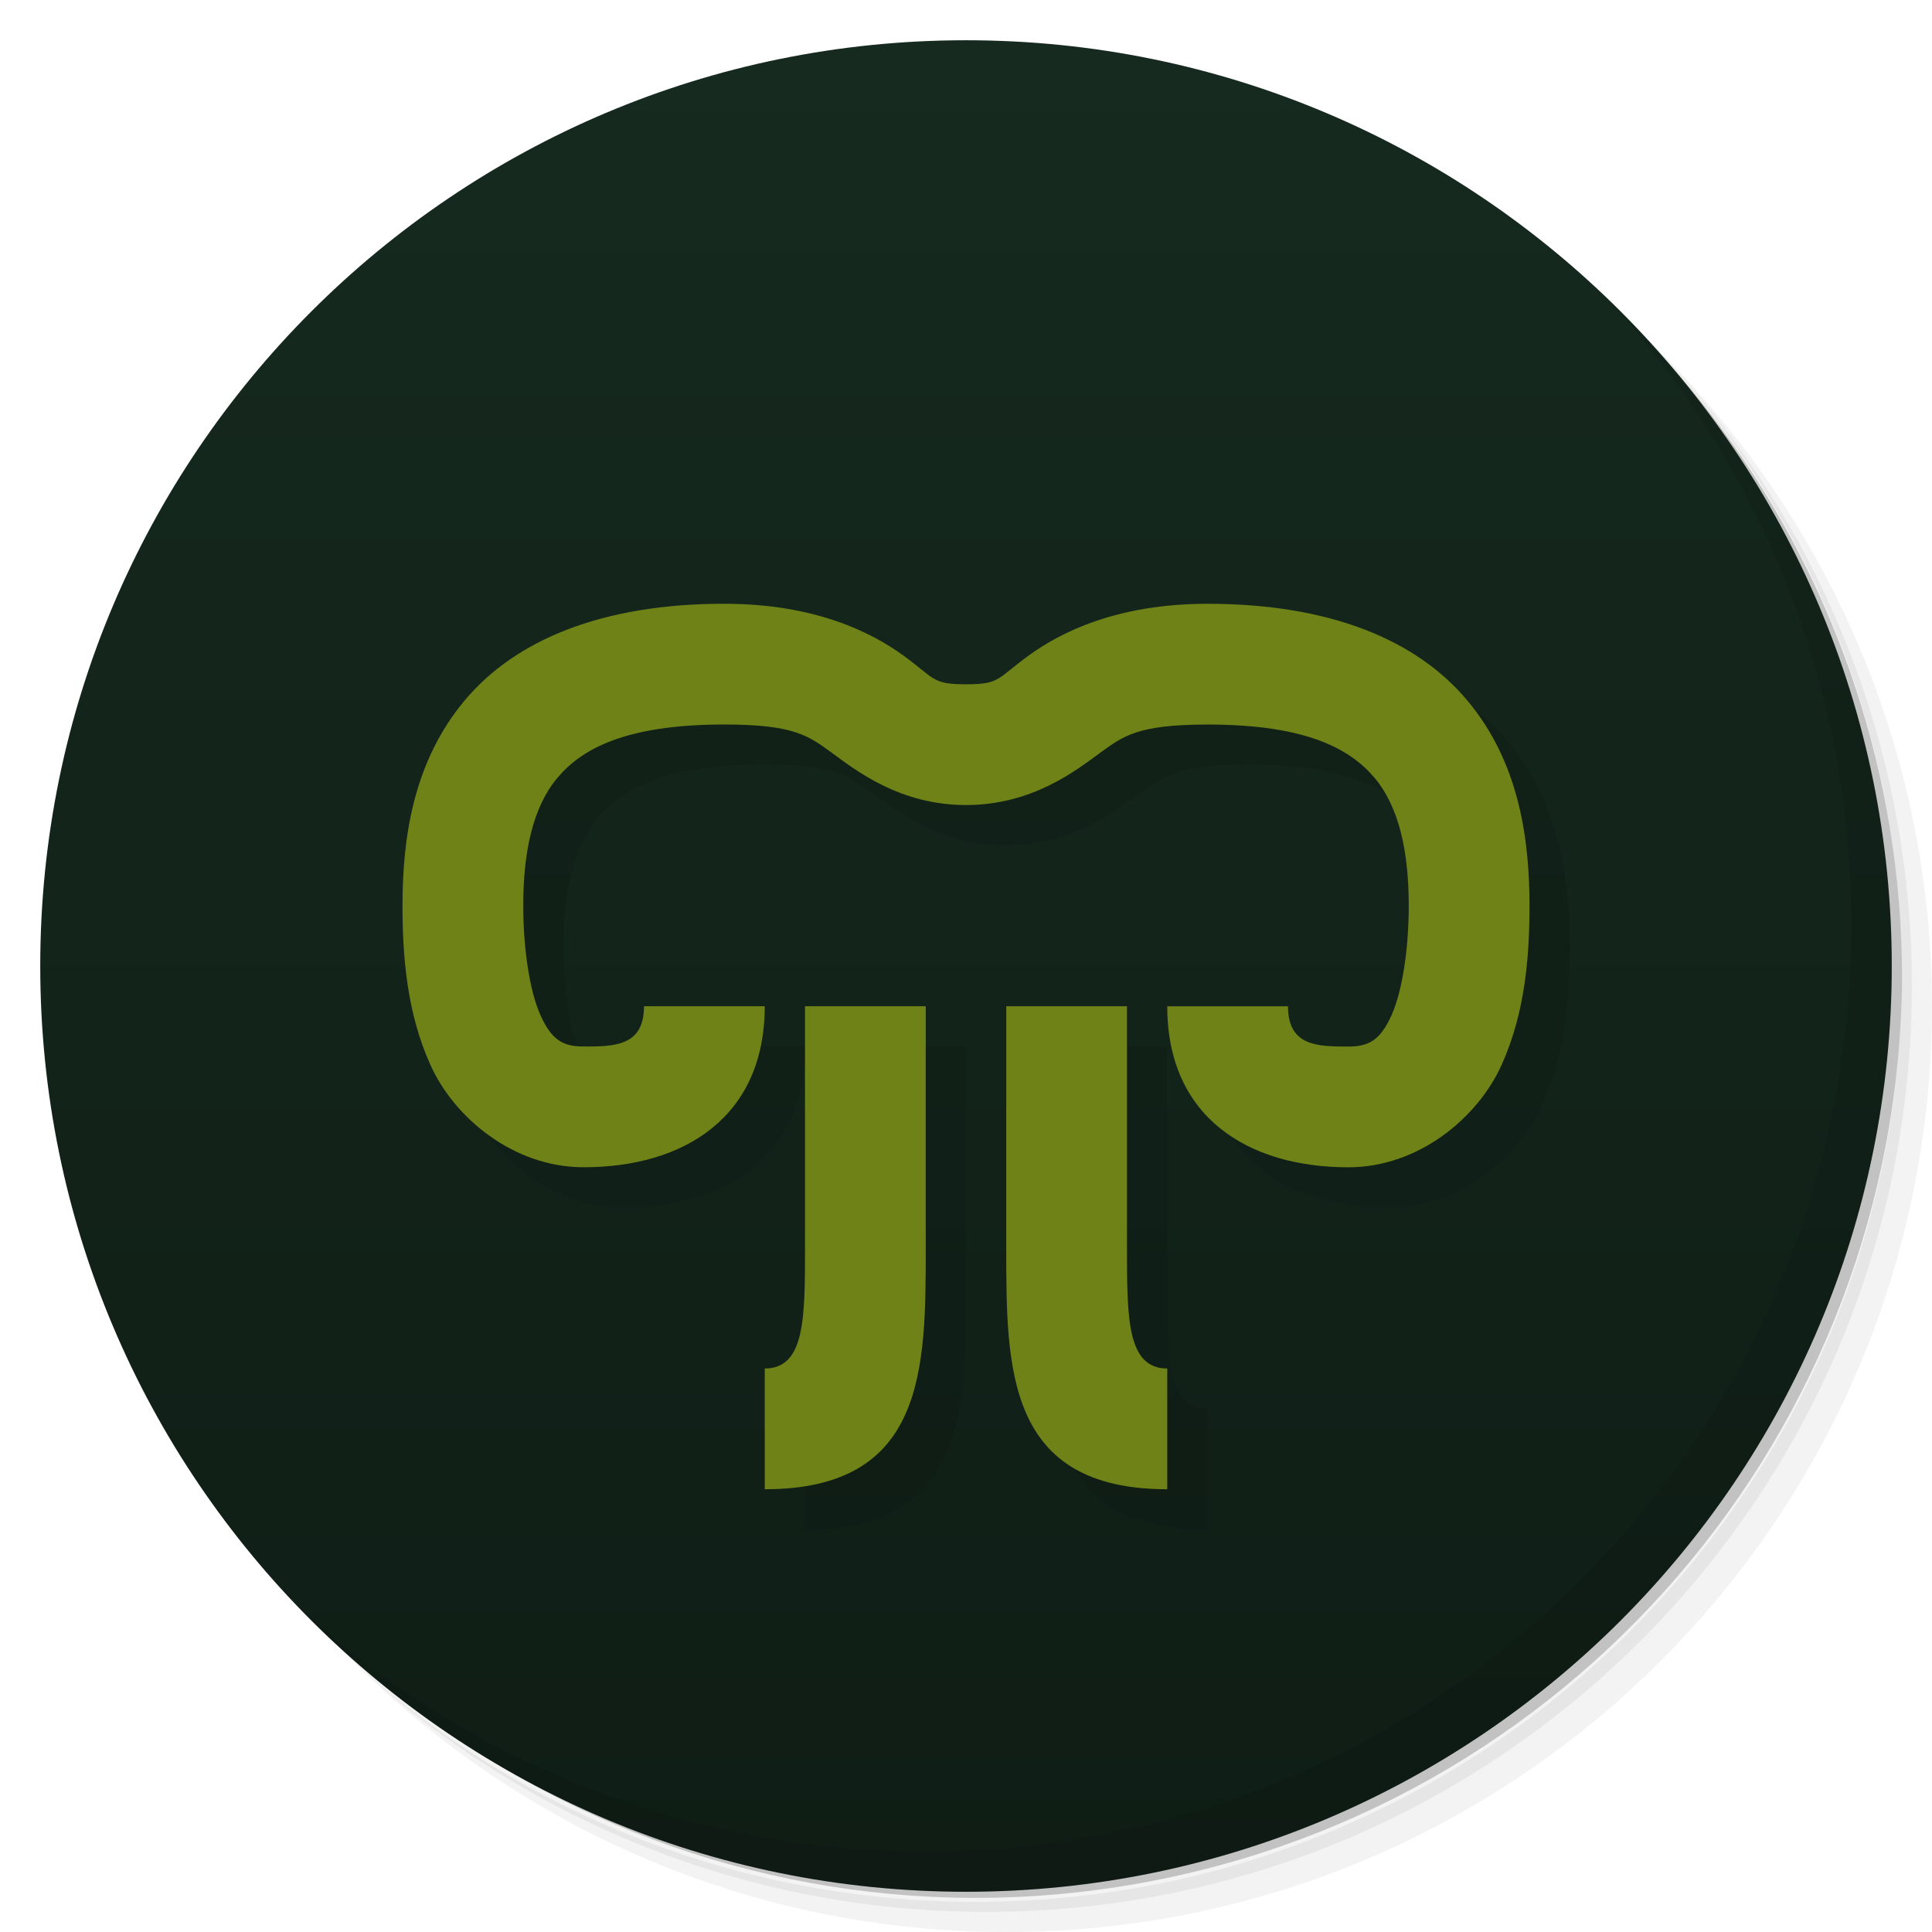
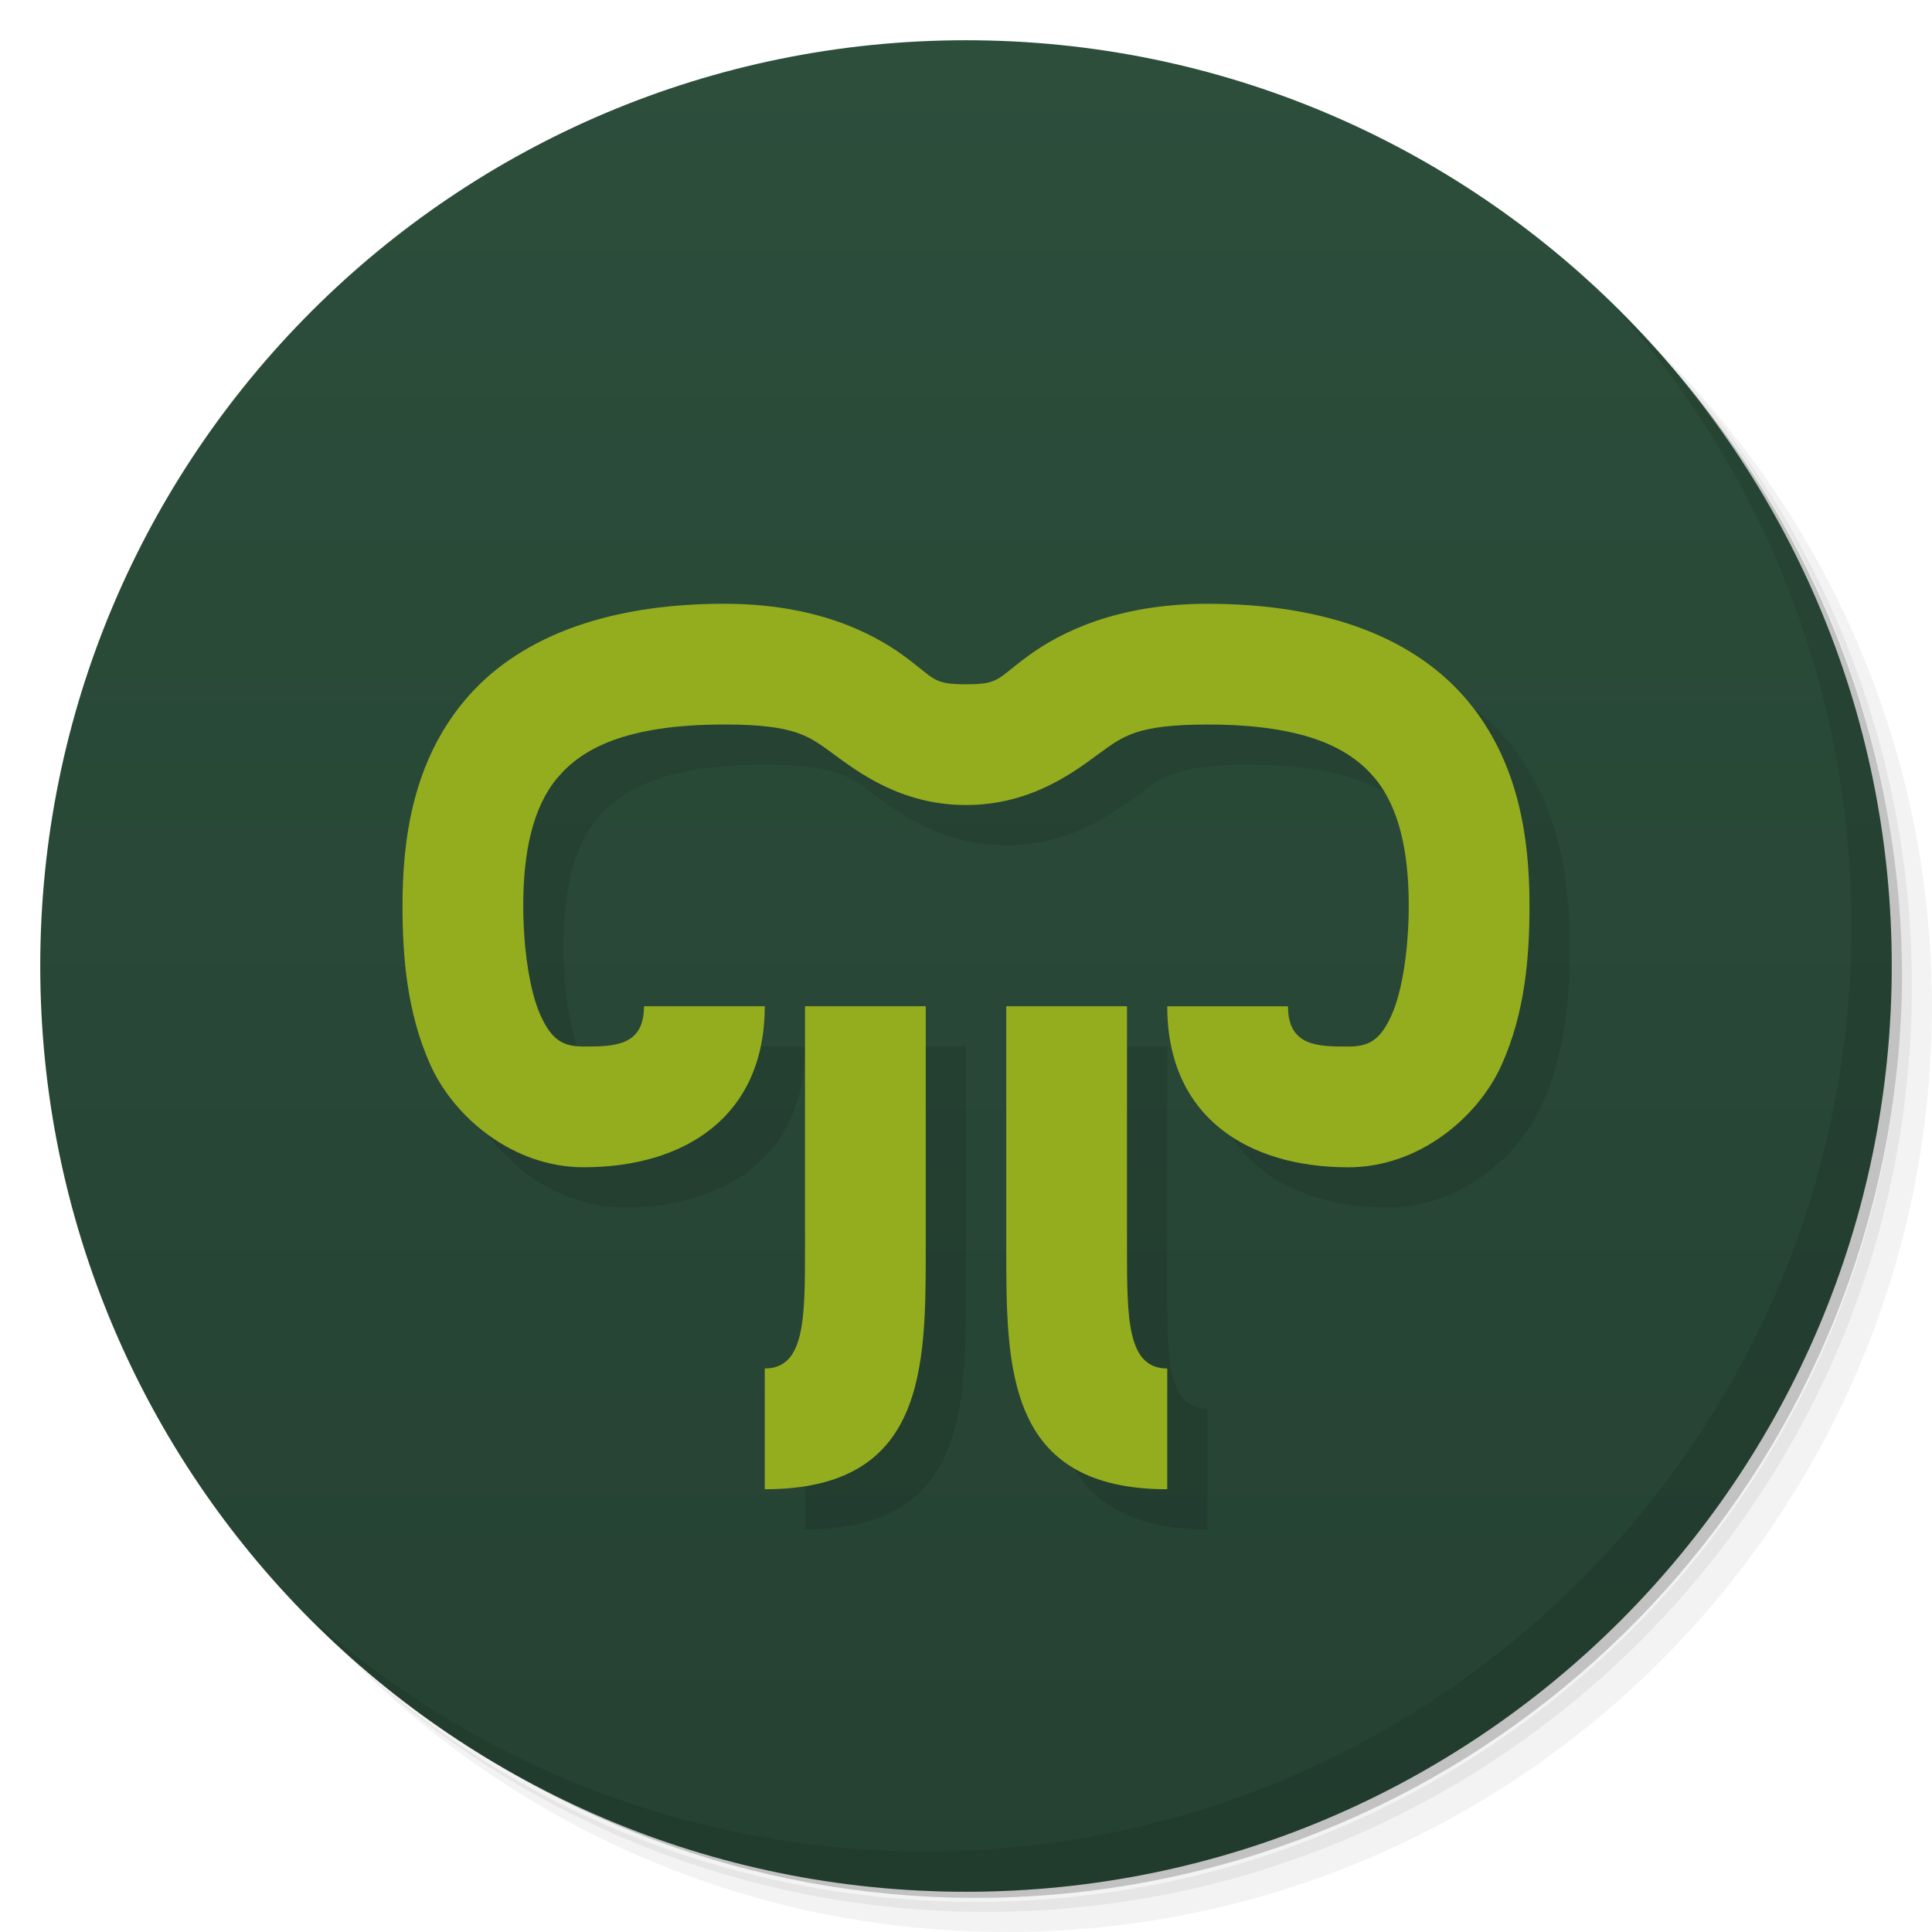
<svg xmlns="http://www.w3.org/2000/svg" version="1.1" viewBox="0 0 48 48">
  <defs>
    <linearGradient id="bg" x2="0" y1="1" y2="47" gradientUnits="userSpaceOnUse">
-       <stop style="stop-color:#162a1f" offset="0" />
-       <stop style="stop-color:#0f1d15" offset="1" />
+       <stop style="stop-color:#2c4e3b" offset="0" />
+       <stop style="stop-color:#254132" offset="1" />
    </linearGradient>
  </defs>
  <path d="m36.31 5c5.859 4.062 9.688 10.831 9.688 18.5 0 12.426-10.07 22.5-22.5 22.5-7.669 0-14.438-3.828-18.5-9.688 1.037 1.822 2.306 3.499 3.781 4.969 4.085 3.712 9.514 5.969 15.469 5.969 12.703 0 23-10.298 23-23 0-5.954-2.256-11.384-5.969-15.469-1.469-1.475-3.147-2.744-4.969-3.781zm4.969 3.781c3.854 4.113 6.219 9.637 6.219 15.719 0 12.703-10.297 23-23 23-6.081 0-11.606-2.364-15.719-6.219 4.16 4.144 9.883 6.719 16.219 6.719 12.703 0 23-10.298 23-23 0-6.335-2.575-12.06-6.719-16.219z" style="opacity:.05" />
  <path d="m41.28 8.781c3.712 4.085 5.969 9.514 5.969 15.469 0 12.703-10.297 23-23 23-5.954 0-11.384-2.256-15.469-5.969 4.113 3.854 9.637 6.219 15.719 6.219 12.703 0 23-10.298 23-23 0-6.081-2.364-11.606-6.219-15.719z" style="opacity:.1" />
  <path d="m31.25 2.375c8.615 3.154 14.75 11.417 14.75 21.13 0 12.426-10.07 22.5-22.5 22.5-9.708 0-17.971-6.135-21.12-14.75a23 23 0 0 0 44.875-7 23 23 0 0 0-16-21.875z" style="opacity:.2" />
  <circle cx="24" cy="24" r="23" style="fill:url(#bg)" />
  <path d="m40.03 7.531c3.712 4.084 5.969 9.514 5.969 15.469 0 12.703-10.297 23-23 23-5.954 0-11.384-2.256-15.469-5.969 4.178 4.291 10.01 6.969 16.469 6.969 12.703 0 23-10.298 23-23 0-6.462-2.677-12.291-6.969-16.469z" style="opacity:.1" />
  <path id="shadow" d="m19 16c-3.023 0-5.192.886-6.465 2.414-1.273 1.528-1.535 3.419-1.535 5.086 0 1.236.103 2.649.695 3.961.592 1.312 2.063 2.54 3.805 2.539 2.5 0 4.5-1.25 4.5-4h-3c0 1-.75 1-1.5 1-.5 0-.788-.148-1.07-.773-.283-.625-.43-1.713-.43-2.727 0-1.333.238-2.442.84-3.164.601-.722 1.683-1.336 4.16-1.336 1.75 0 2.097.289 2.68.713.582.424 1.67 1.288 3.32 1.288s2.738-.864 3.32-1.288c.583-.423.93-.712 2.68-.712 2.477 0 3.558.614 4.16 1.336.602.722.84 1.83.84 3.164 0 1.014-.147 2.101-.43 2.726-.282.625-.57.774-1.07.774-.75 0-1.5 0-1.5-1h-3c0 2.75 2 4 4.5 4 1.741.001 3.212-1.227 3.805-2.539.593-1.312.695-2.725.695-3.961 0-1.667-.261-3.558-1.535-5.086-1.273-1.528-3.442-2.414-6.465-2.414-2.25 0-3.653.71-4.445 1.287-.792.576-.705.713-1.555.713s-.762-.137-1.554-.713c-.793-.577-2.196-1.287-4.446-1.287zm2 10v6c0 1.75 0 3-1 3v3c4 0 4-3 4-6v-6zm8 0v6c0 1.75 0 3 1 3v3c-4 0-4-3-4-6v-6z" style="opacity:.1" />
-   <path id="shroom" d="m18 15c-3.023 0-5.192.886-6.465 2.414-1.273 1.528-1.535 3.419-1.535 5.086 0 1.236.103 2.649.695 3.961.592 1.312 2.063 2.54 3.805 2.539 2.5 0 4.5-1.25 4.5-4h-3c0 1-.75 1-1.5 1-.5 0-.788-.148-1.07-.773-.283-.625-.43-1.713-.43-2.727 0-1.333.238-2.442.84-3.164.601-.722 1.683-1.336 4.16-1.336 1.75 0 2.097.289 2.68.713.582.424 1.67 1.288 3.32 1.288s2.738-.864 3.32-1.288c.583-.423.93-.712 2.68-.712 2.477 0 3.558.614 4.16 1.336.602.722.84 1.83.84 3.164 0 1.014-.147 2.101-.43 2.726-.282.625-.57.774-1.07.774-.75 0-1.5 0-1.5-1h-3c0 2.75 2 4 4.5 4 1.741.001 3.212-1.227 3.805-2.539.593-1.312.695-2.725.695-3.961 0-1.667-.261-3.558-1.535-5.086-1.273-1.528-3.442-2.414-6.465-2.414-2.25 0-3.653.71-4.445 1.287-.792.576-.705.713-1.555.713s-.762-.137-1.554-.713c-.793-.577-2.196-1.287-4.446-1.287zm2 10v6c0 1.75 0 3-1 3v3c4 0 4-3 4-6v-6zm8 0v6c0 1.75 0 3 1 3v3c-4 0-4-3-4-6v-6z" style="fill:#6f8217" />
+   <path id="shroom" d="m18 15c-3.023 0-5.192.886-6.465 2.414-1.273 1.528-1.535 3.419-1.535 5.086 0 1.236.103 2.649.695 3.961.592 1.312 2.063 2.54 3.805 2.539 2.5 0 4.5-1.25 4.5-4h-3c0 1-.75 1-1.5 1-.5 0-.788-.148-1.07-.773-.283-.625-.43-1.713-.43-2.727 0-1.333.238-2.442.84-3.164.601-.722 1.683-1.336 4.16-1.336 1.75 0 2.097.289 2.68.713.582.424 1.67 1.288 3.32 1.288s2.738-.864 3.32-1.288c.583-.423.93-.712 2.68-.712 2.477 0 3.558.614 4.16 1.336.602.722.84 1.83.84 3.164 0 1.014-.147 2.101-.43 2.726-.282.625-.57.774-1.07.774-.75 0-1.5 0-1.5-1h-3c0 2.75 2 4 4.5 4 1.741.001 3.212-1.227 3.805-2.539.593-1.312.695-2.725.695-3.961 0-1.667-.261-3.558-1.535-5.086-1.273-1.528-3.442-2.414-6.465-2.414-2.25 0-3.653.71-4.445 1.287-.792.576-.705.713-1.555.713s-.762-.137-1.554-.713c-.793-.577-2.196-1.287-4.446-1.287zm2 10v6c0 1.75 0 3-1 3v3c4 0 4-3 4-6v-6zm8 0v6c0 1.75 0 3 1 3v3c-4 0-4-3-4-6v-6z" style="fill:#94ad1f" />
</svg>
